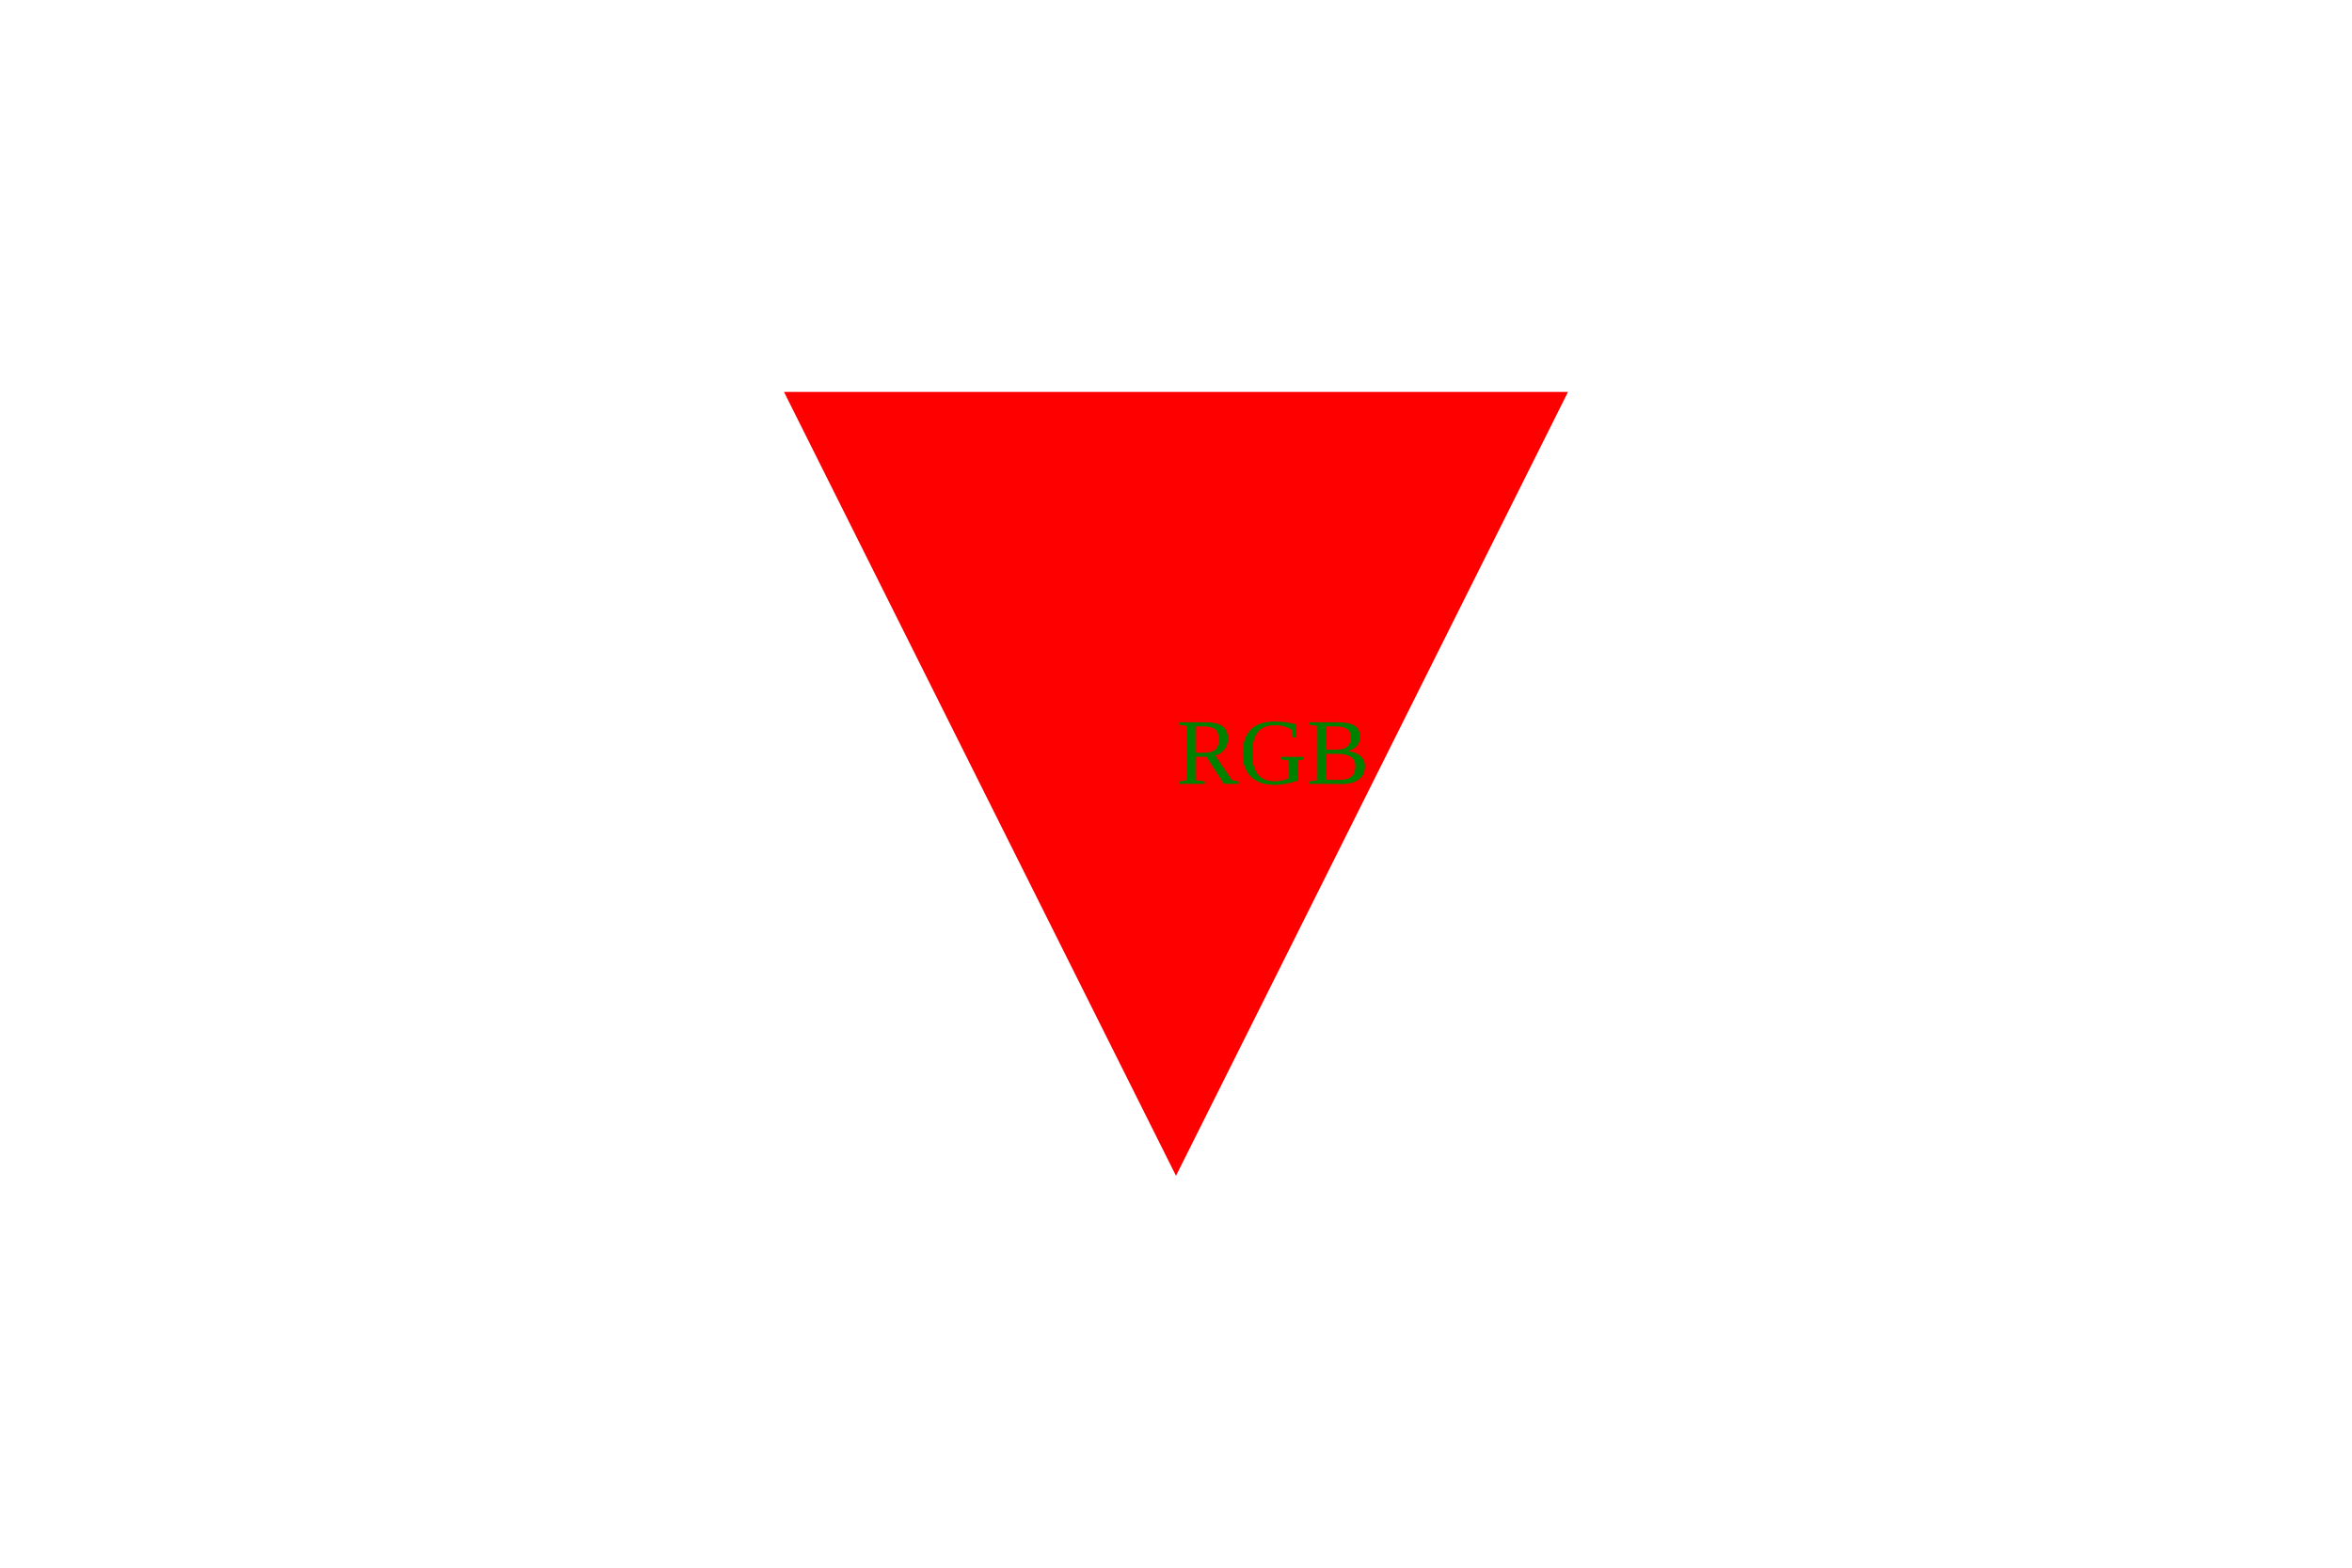
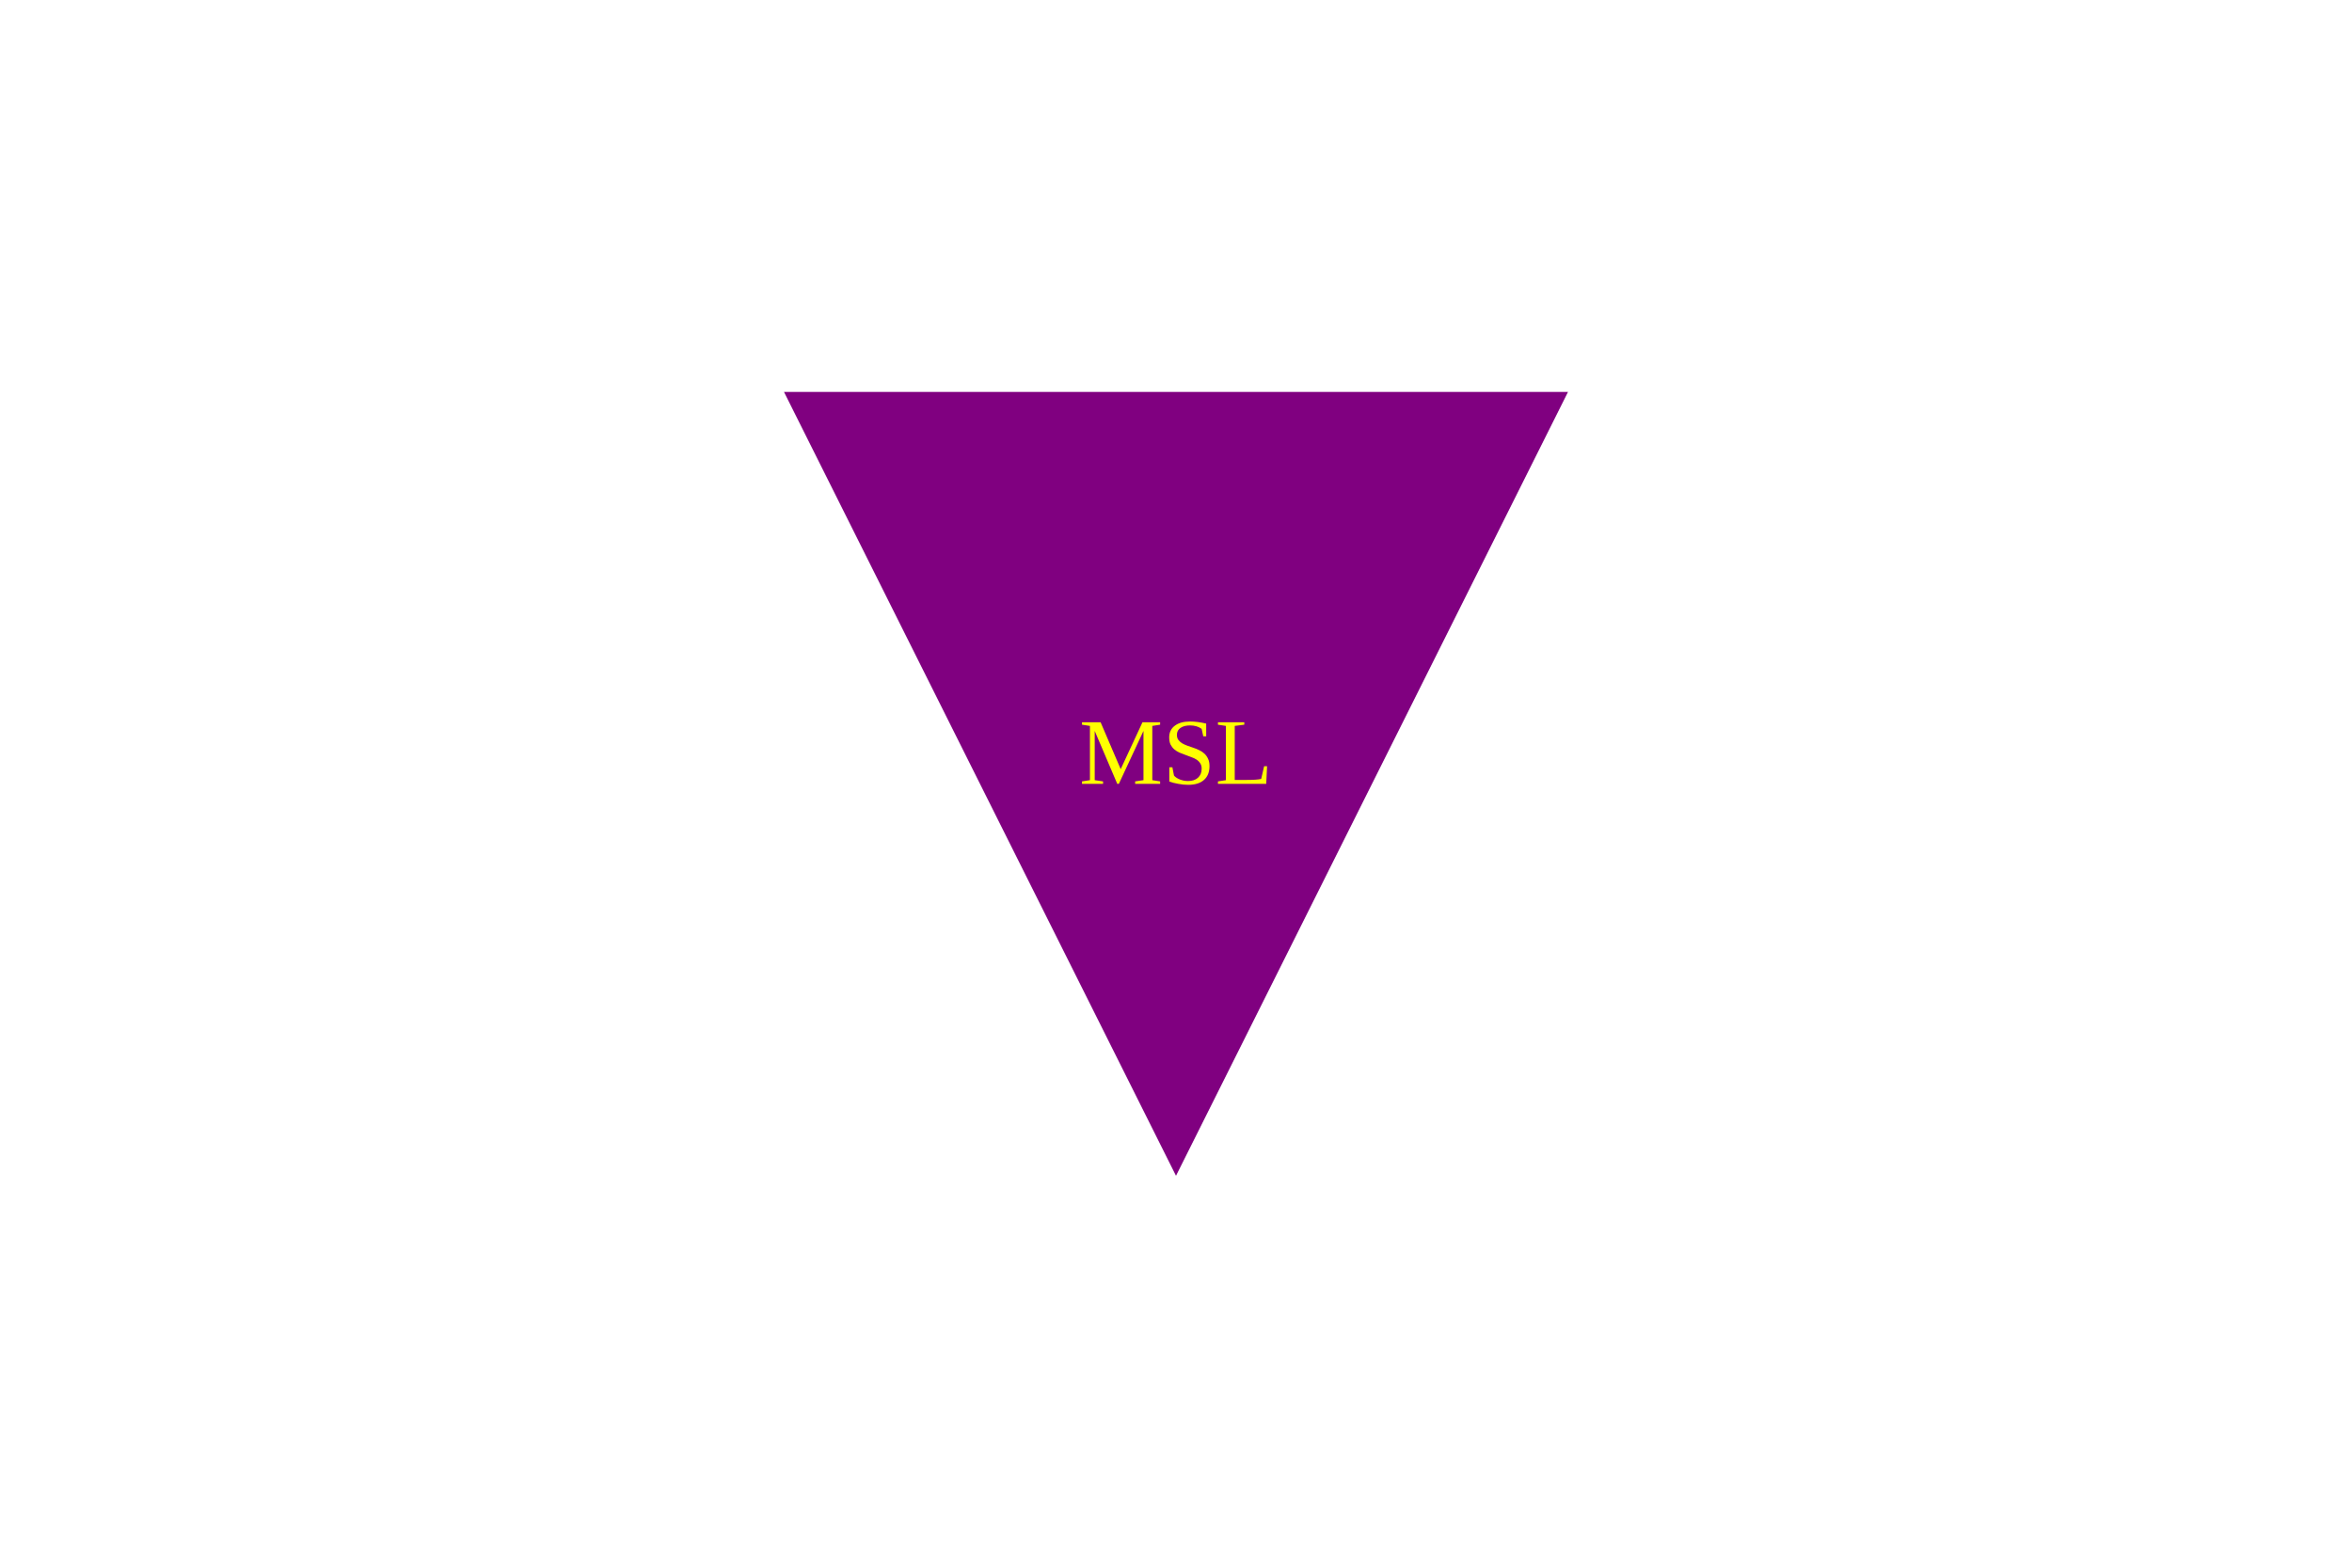
<svg xmlns="http://www.w3.org/2000/svg" width="300" height="200">
-   <polygon points="100,50 200,50 150,150" fill="Red" />
-   <text x="50%" y="50%" fill="Green">RGB</text>
+   <polygon points="100,50 200,50 150,150" fill="purple" />
+   <text x="50%" y="50%" text-anchor="middle" fill="yellow">MSL</text>
</svg>
